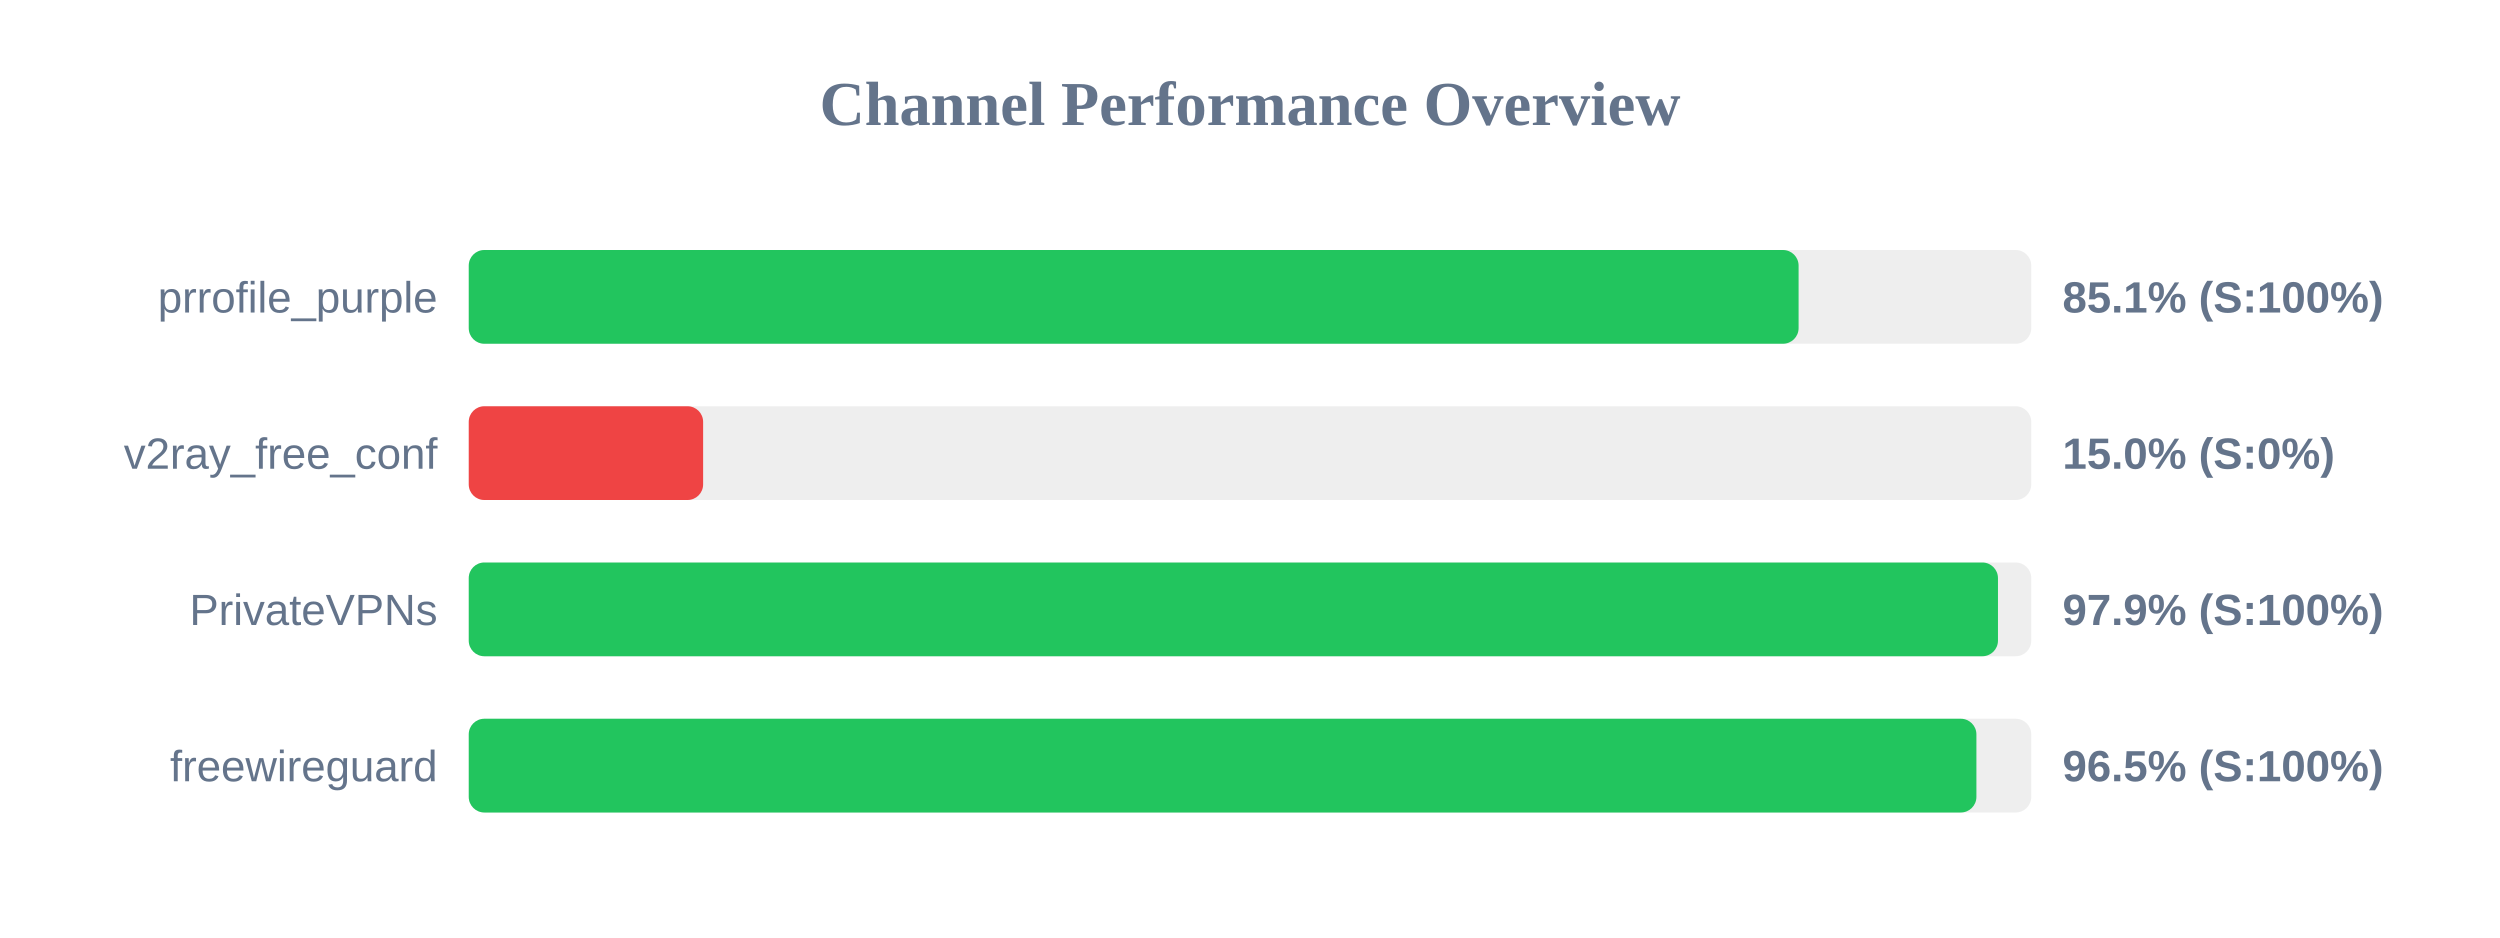
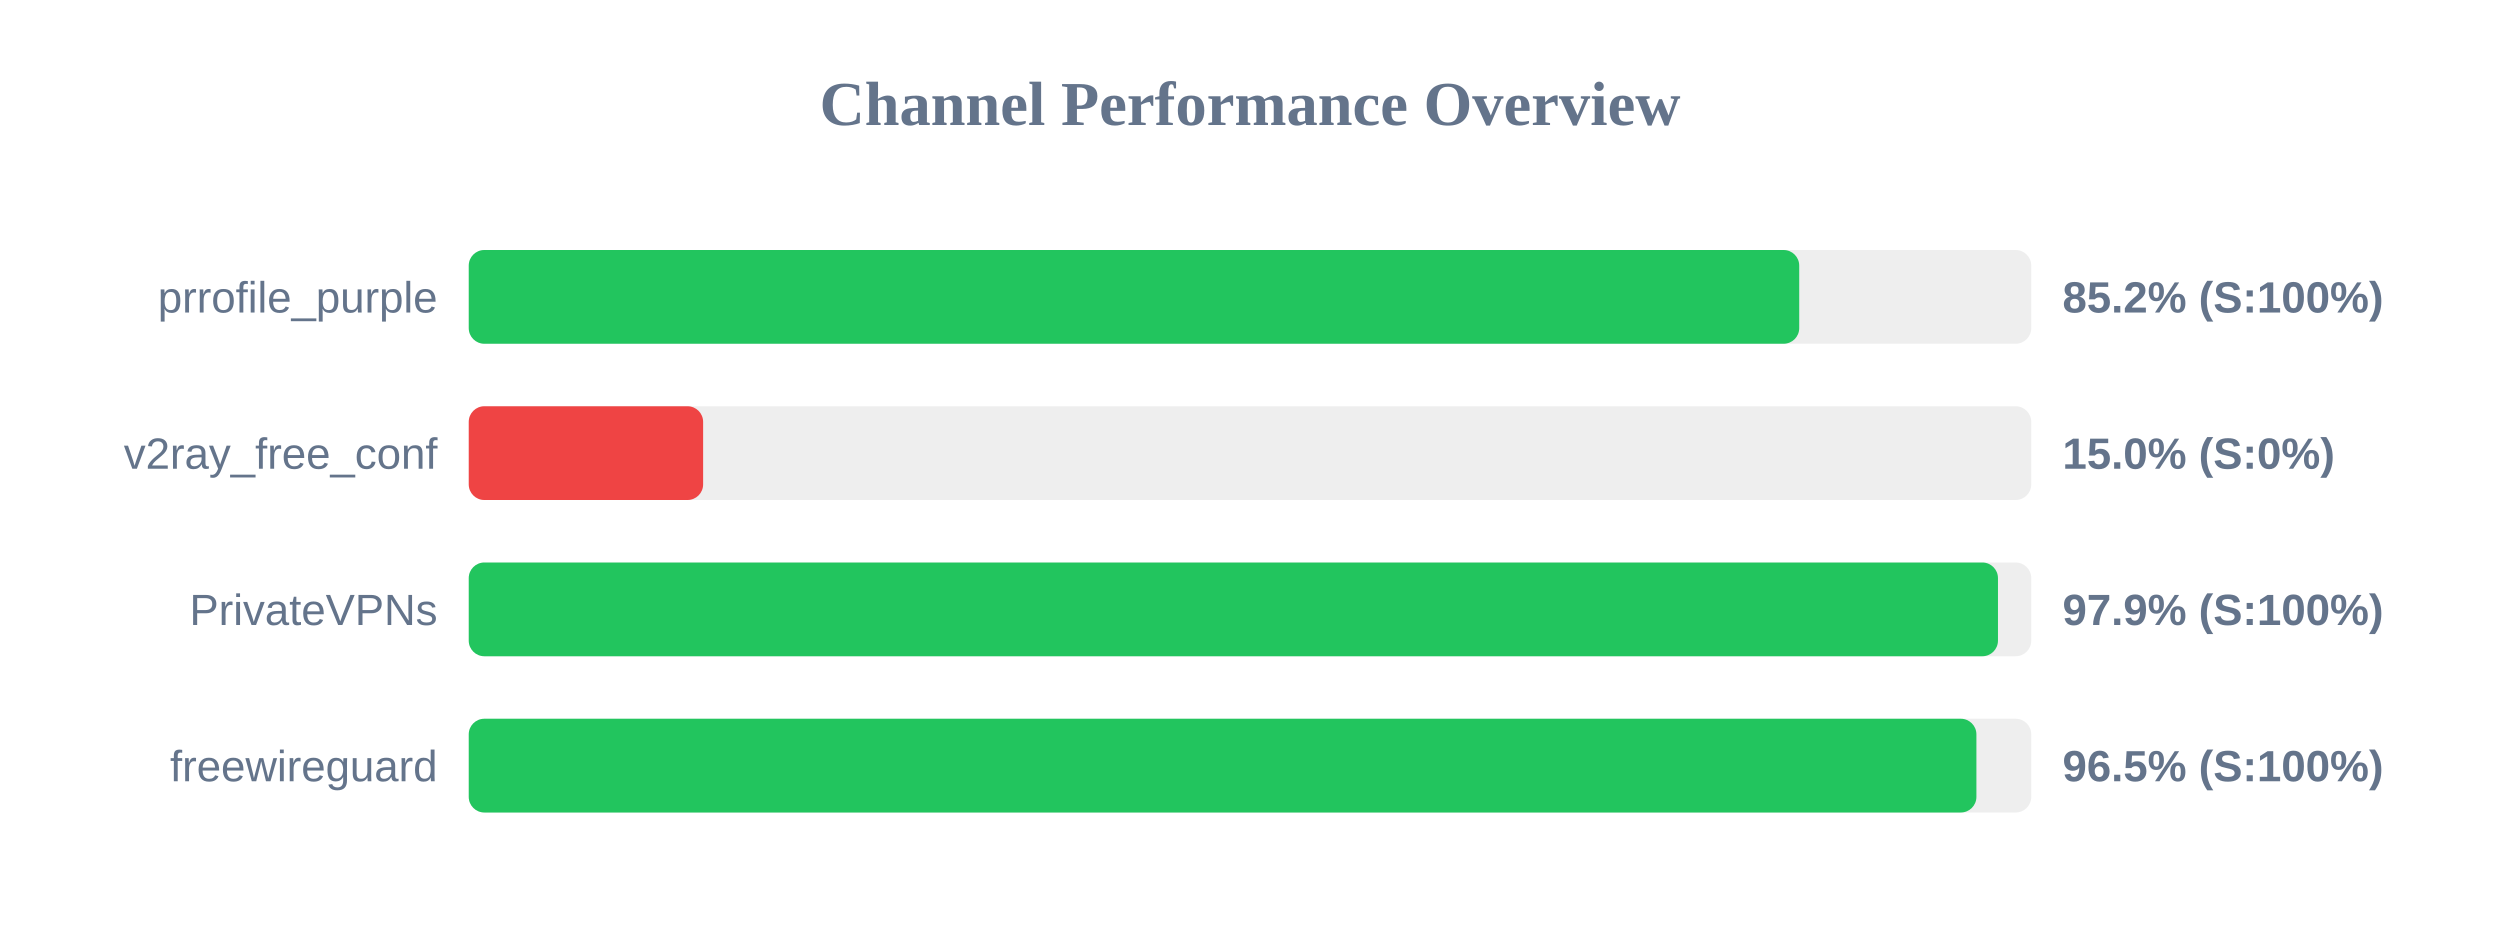
<svg xmlns="http://www.w3.org/2000/svg" width="800" height="300" version="1.1">
  <style>
        .row { font: 14px Arial; fill: #64748b; }
        .score { font: bold 14px Arial; fill: #64748b; }
    </style>
  <text x="400" y="40" text-anchor="middle" font-size="20px" font-weight="bold" fill="#64748b">Channel Performance Overview</text>
  <rect x="150" y="80" width="500" height="30" fill="#eee" rx="5" />
-   <rect x="150" y="80" width="425.55" height="30" fill="#22c55e" rx="5" />
+   <rect x="150" y="80" width="425.75" height="30" fill="#22c55e" rx="5" />
  <text x="140" y="100" text-anchor="end" class="row">prrofile_purple</text>
-   <text x="660" y="100" text-anchor="start" class="score">85.1% (S:100%)</text>
+   <text x="660" y="100" text-anchor="start" class="score">85.2% (S:100%)</text>
  <rect x="150" y="130" width="500" height="30" fill="#eee" rx="5" />
  <rect x="150" y="130" width="75.0" height="30" fill="#ef4444" rx="5" />
  <text x="140" y="150" text-anchor="end" class="row">v2ray_free_conf</text>
  <text x="660" y="150" text-anchor="start" class="score">15.0% (S:0%)</text>
  <rect x="150" y="180" width="500" height="30" fill="#eee" rx="5" />
  <rect x="150" y="180" width="489.35" height="30" fill="#22c55e" rx="5" />
  <text x="140" y="200" text-anchor="end" class="row">PrivateVPNs</text>
  <text x="660" y="200" text-anchor="start" class="score">97.9% (S:100%)</text>
  <rect x="150" y="230" width="500" height="30" fill="#eee" rx="5" />
  <rect x="150" y="230" width="482.45" height="30" fill="#22c55e" rx="5" />
  <text x="140" y="250" text-anchor="end" class="row">freewireguard</text>
  <text x="660" y="250" text-anchor="start" class="score">96.5% (S:100%)</text>
</svg>
